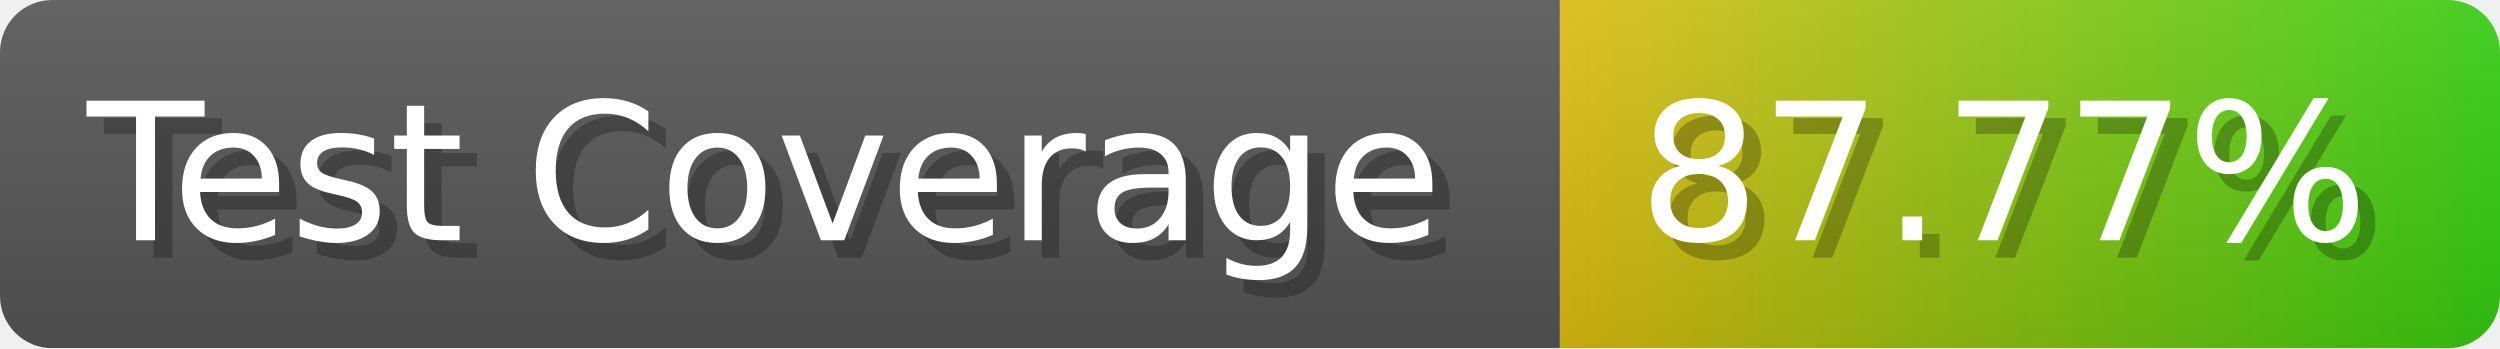
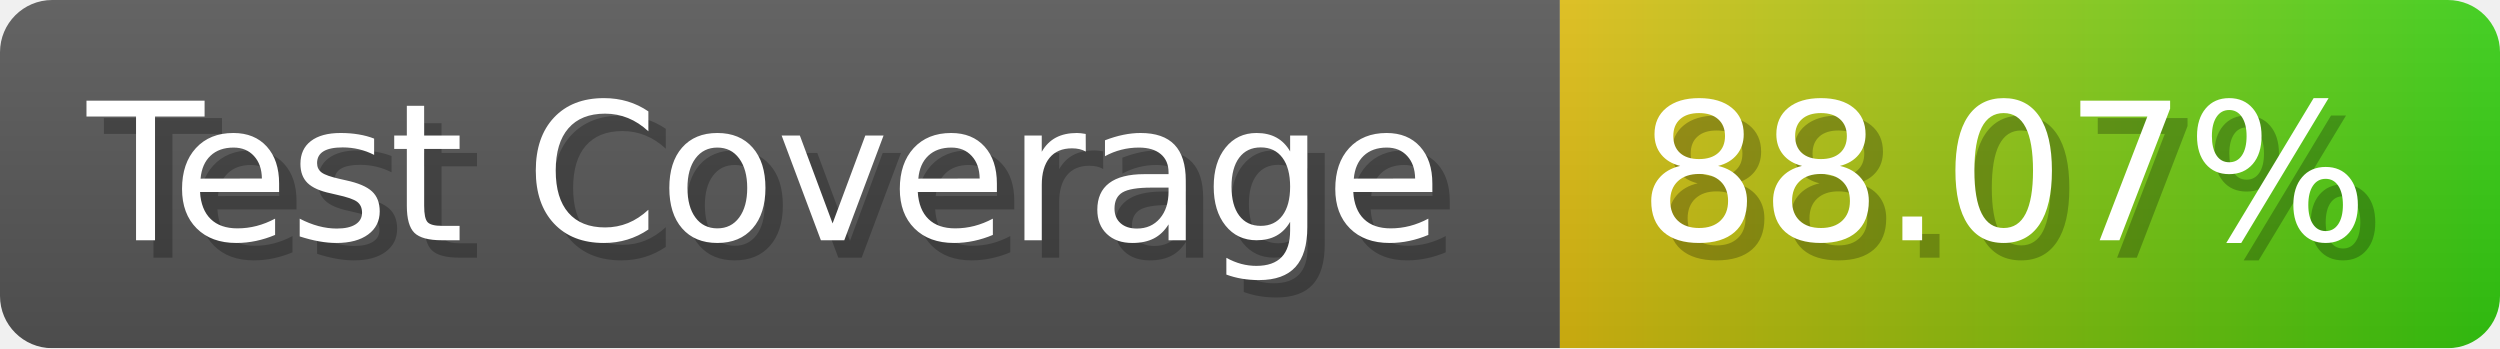
- <svg xmlns="http://www.w3.org/2000/svg" width="143.6" height="20" viewBox="0 0 1436 200" role="img" aria-label="Test Coverage: 87.77%">
+ <svg xmlns="http://www.w3.org/2000/svg" width="143.6" height="20" viewBox="0 0 1436 200" role="img" aria-label="Test Coverage: 88.07%">
  <linearGradient id="a" x2="0" y2="100%">
    <stop offset="0" stop-opacity=".1" stop-color="#EEE" />
    <stop offset="1" stop-opacity=".1" />
  </linearGradient>
  <mask id="m">
    <rect width="1436" height="200" rx="30" fill="#FFF" />
  </mask>
  <g mask="url(#m)">
    <rect width="896" height="200" fill="#555" />
    <rect width="540" height="200" fill="url(#x)" x="896" />
    <rect width="1436" height="200" fill="url(#a)" />
  </g>
  <g aria-hidden="true" fill="#fff" text-anchor="start" font-family="Verdana,DejaVu Sans,sans-serif" font-size="110">
    <text x="60" y="148" textLength="796" fill="#000" opacity="0.25">Test Coverage</text>
    <text x="50" y="138" textLength="796">Test Coverage</text>
-     <text x="951" y="148" textLength="440" fill="#000" opacity="0.25">87.77%</text>
-     <text x="941" y="138" textLength="440">87.77%</text>
+     <text x="951" y="148" textLength="440" fill="#000" opacity="0.25">88.07%</text>
+     <text x="941" y="138" textLength="440">88.07%</text>
  </g>
  <linearGradient id="x" x1="0%" y1="0%" x2="100%" y2="0%">
    <stop offset="0%" style="stop-color:#DB1" />
    <stop offset="100%" style="stop-color:#3C1" />
  </linearGradient>
</svg>
